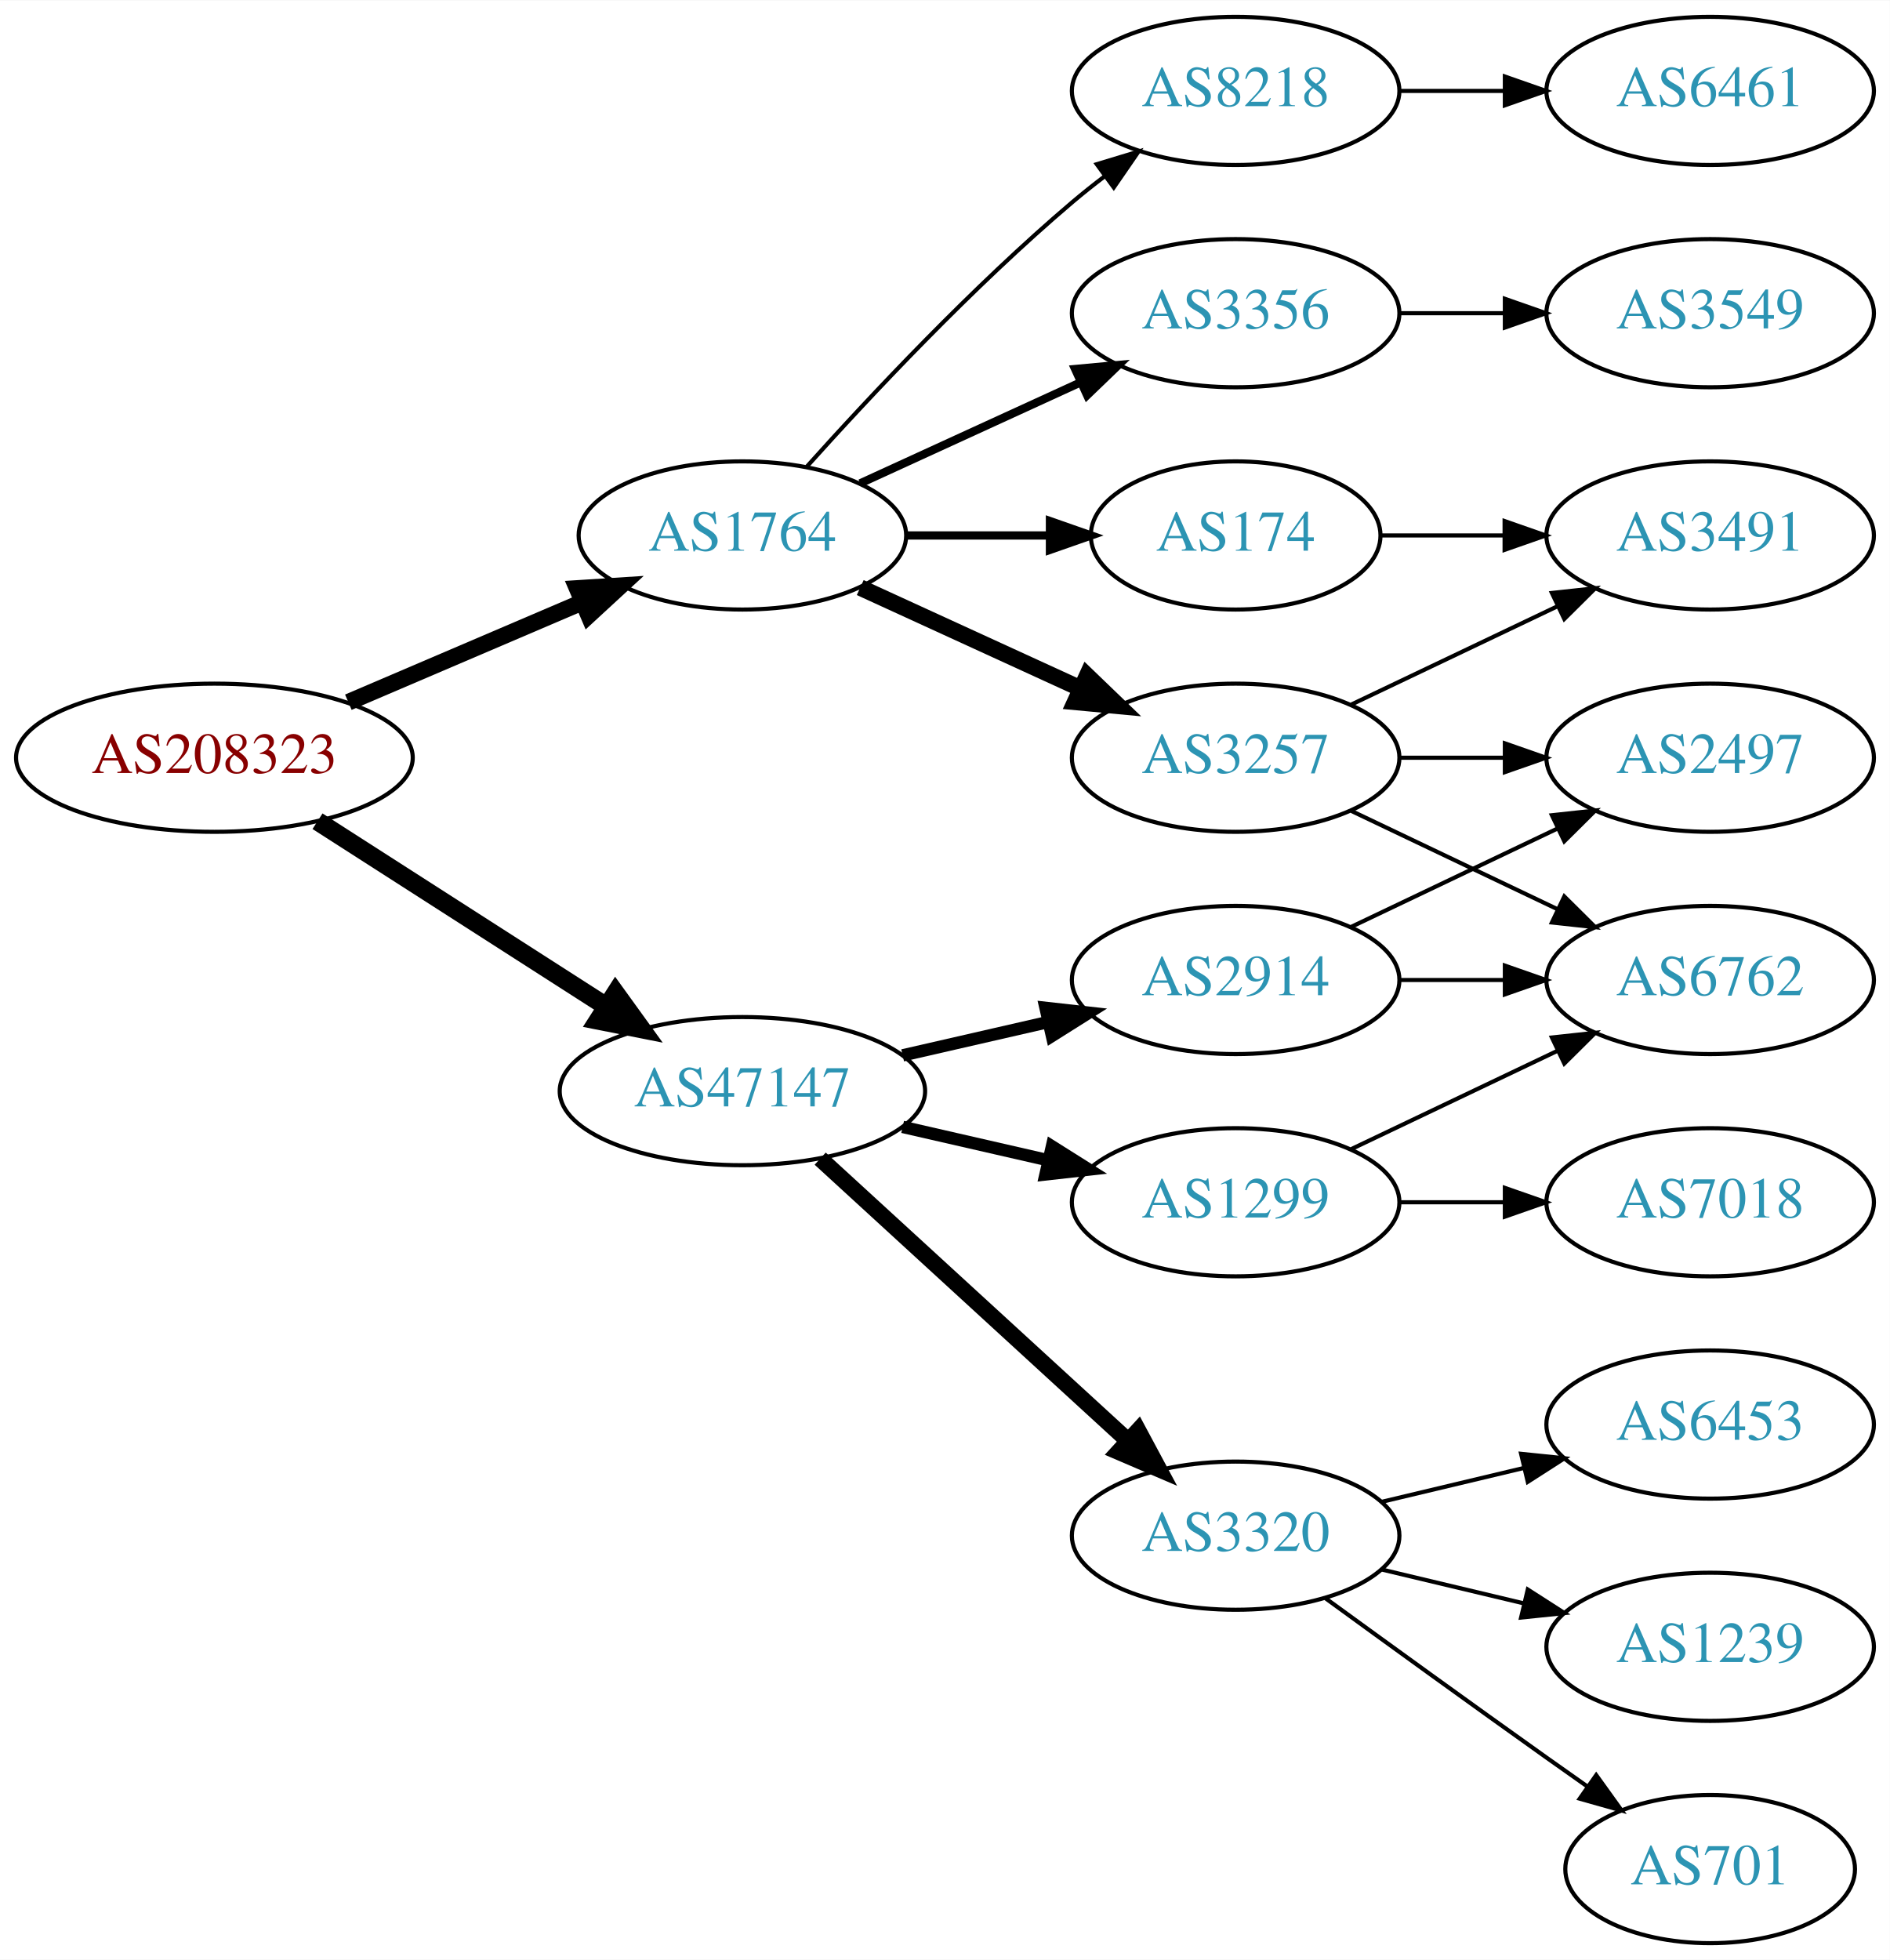
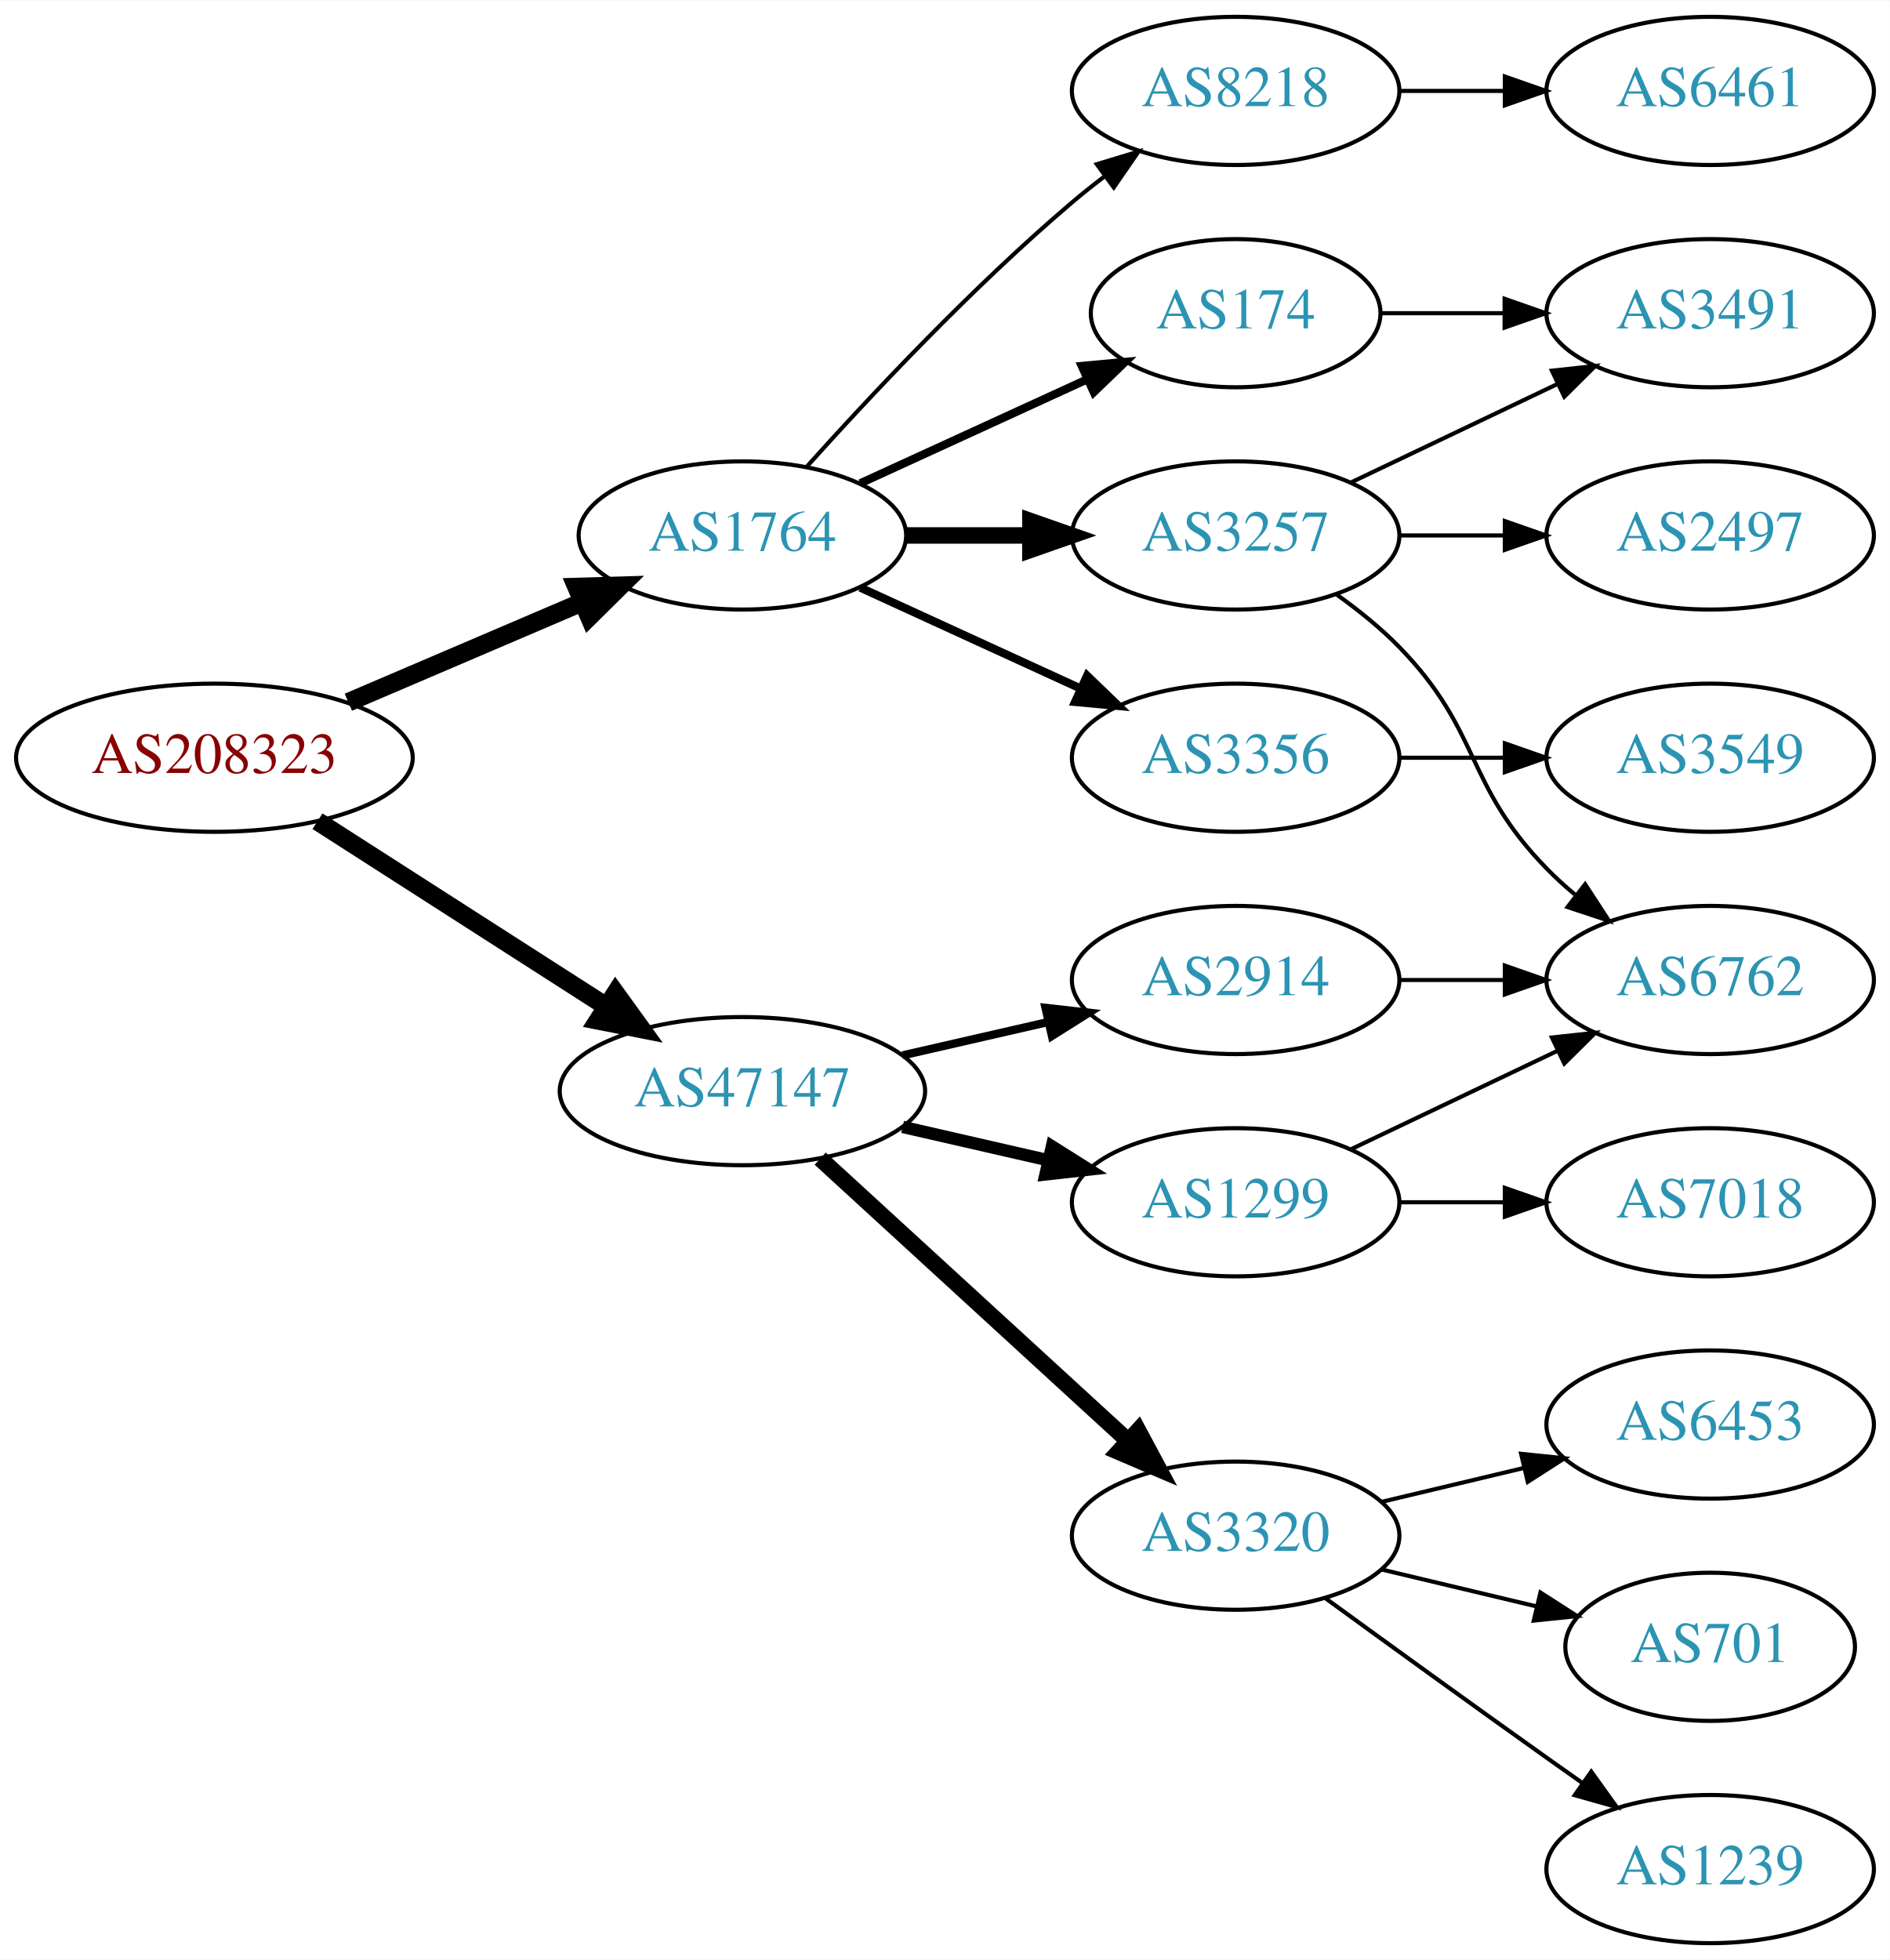
<svg xmlns="http://www.w3.org/2000/svg" xmlns:xlink="http://www.w3.org/1999/xlink" width="459pt" height="476pt" viewBox="0.00 0.00 459.17 476.00">
  <g id="graph0" class="graph" transform="scale(1 1) rotate(0) translate(4 472)">
    <polygon fill="white" stroke="none" points="-4,4 -4,-472 455.17,-472 455.17,4 -4,4" />
    <g id="node1" class="node">
      <g id="a_node1">
        <a xlink:href="/asn/208323" xlink:title="AS208323 ~ ZVR: 1254016365 [AT]">
          <ellipse fill="#ffffff" stroke="black" cx="48.096" cy="-288" rx="48.192" ry="18" />
          <text text-anchor="middle" x="48.096" y="-284.3" font-family="Times,serif" font-size="14.00" fill="#880000">AS208323</text>
        </a>
      </g>
    </g>
    <g id="node2" class="node">
      <g id="a_node2">
        <a xlink:href="/asn/1764" xlink:title="AS1764 ~ NEXTLAYER-AS [AT]">
          <ellipse fill="#ffffff" stroke="black" cx="176.388" cy="-342" rx="39.794" ry="18" />
          <text text-anchor="middle" x="176.388" y="-338.3" font-family="Times,serif" font-size="14.00" fill="#2c94b3">AS1764</text>
        </a>
      </g>
    </g>
    <g id="edge1" class="edge">
-       <path fill="none" stroke="black" stroke-width="4.05" d="M80.639,-301.487C97.776,-308.815 119.097,-317.931 137.172,-325.66" />
-       <polygon fill="black" stroke="black" stroke-width="4.05" points="136.244,-329.117 146.832,-329.79 139.031,-322.6 136.244,-329.117" />
+       <path fill="none" stroke="black" stroke-width="4.5" d="M80.639,-301.487C97.776,-308.815 119.097,-317.931 137.172,-325.66" />
+       <polygon fill="black" stroke="black" stroke-width="4.5" points="136.089,-329.479 146.832,-329.79 139.186,-322.238 136.089,-329.479" />
    </g>
    <g id="node3" class="node">
      <g id="a_node3">
        <a xlink:href="/asn/47147" xlink:title="AS47147 ~ ANEXIA Internetdienstleistungs GmbH [AT]">
          <ellipse fill="#ffffff" stroke="black" cx="176.388" cy="-207" rx="44.393" ry="18" />
          <text text-anchor="middle" x="176.388" y="-203.3" font-family="Times,serif" font-size="14.00" fill="#2c94b3">AS47147</text>
        </a>
      </g>
    </g>
    <g id="edge2" class="edge">
      <path fill="none" stroke="black" stroke-width="4.5" d="M73.147,-272.574C93.024,-259.826 121.421,-241.613 143.246,-227.615" />
      <polygon fill="black" stroke="black" stroke-width="4.5" points="145.561,-230.808 151.853,-222.095 141.31,-224.179 145.561,-230.808" />
    </g>
    <g id="node4" class="node">
      <g id="a_node4">
-         <a xlink:href="/asn/3356" xlink:title="AS3356 ~ Level 3 Parent, LLC [US]">
-           <ellipse fill="#ffffff" stroke="black" cx="296.23" cy="-396" rx="39.794" ry="18" />
-           <text text-anchor="middle" x="296.23" y="-392.3" font-family="Times,serif" font-size="14.00" fill="#2c94b3">AS3356</text>
+         <a xlink:href="/asn/3257" xlink:title="AS3257 ~ GTT [DE]">
+           <ellipse fill="#ffffff" stroke="black" cx="296.23" cy="-342" rx="39.794" ry="18" />
+           <text text-anchor="middle" x="296.23" y="-338.3" font-family="Times,serif" font-size="14.00" fill="#2c94b3">AS3257</text>
        </a>
      </g>
    </g>
    <g id="edge3" class="edge">
-       <path fill="none" stroke="black" stroke-width="2" d="M205.016,-354.661C220.973,-361.973 241.244,-371.261 258.527,-379.181" />
-       <polygon fill="black" stroke="black" stroke-width="2" points="257.225,-382.435 267.774,-383.419 260.141,-376.071 257.225,-382.435" />
+       <path fill="none" stroke="black" stroke-width="4" d="M216.3,-342C225.854,-342 236.203,-342 246.166,-342" />
+       <polygon fill="black" stroke="black" stroke-width="4" points="246.358,-345.5 256.358,-342 246.358,-338.5 246.358,-345.5" />
    </g>
    <g id="node5" class="node">
      <g id="a_node5">
        <a xlink:href="/asn/174" xlink:title="AS174 ~ Cogent Communications [US]">
-           <ellipse fill="#ffffff" stroke="black" cx="296.23" cy="-342" rx="35.194" ry="18" />
-           <text text-anchor="middle" x="296.23" y="-338.3" font-family="Times,serif" font-size="14.00" fill="#2c94b3">AS174</text>
+           <ellipse fill="#ffffff" stroke="black" cx="296.23" cy="-396" rx="35.194" ry="18" />
+           <text text-anchor="middle" x="296.23" y="-392.3" font-family="Times,serif" font-size="14.00" fill="#2c94b3">AS174</text>
        </a>
      </g>
    </g>
    <g id="edge4" class="edge">
-       <path fill="none" stroke="black" stroke-width="2" d="M216.3,-342C227.387,-342 239.546,-342 250.929,-342" />
-       <polygon fill="black" stroke="black" stroke-width="2" points="251.111,-345.5 261.111,-342 251.111,-338.5 251.111,-345.5" />
+       <path fill="none" stroke="black" stroke-width="2" d="M205.016,-354.661C221.433,-362.183 242.414,-371.798 260.011,-379.861" />
+       <polygon fill="black" stroke="black" stroke-width="2" points="258.839,-383.174 269.388,-384.158 261.755,-376.811 258.839,-383.174" />
    </g>
    <g id="node6" class="node">
      <g id="a_node6">
+         <a xlink:href="/asn/3356" xlink:title="AS3356 ~ Level 3 Parent, LLC [US]">
+           <ellipse fill="#ffffff" stroke="black" cx="296.23" cy="-288" rx="39.794" ry="18" />
+           <text text-anchor="middle" x="296.23" y="-284.3" font-family="Times,serif" font-size="14.00" fill="#2c94b3">AS3356</text>
+         </a>
+       </g>
+     </g>
+     <g id="edge5" class="edge">
+       <path fill="none" stroke="black" stroke-width="2" d="M205.016,-329.339C220.973,-322.027 241.244,-312.739 258.527,-304.819" />
+       <polygon fill="black" stroke="black" stroke-width="2" points="260.141,-307.929 267.774,-300.581 257.225,-301.565 260.141,-307.929" />
+     </g>
+     <g id="node7" class="node">
+       <g id="a_node7">
        <a xlink:href="/asn/8218" xlink:title="AS8218 ~ legacy Neotelecoms [FR]">
          <ellipse fill="#ffffff" stroke="black" cx="296.23" cy="-450" rx="39.794" ry="18" />
          <text text-anchor="middle" x="296.23" y="-446.3" font-family="Times,serif" font-size="14.00" fill="#2c94b3">AS8218</text>
        </a>
      </g>
    </g>
-     <g id="edge5" class="edge">
+     <g id="edge6" class="edge">
      <path fill="none" stroke="black" d="M192.034,-358.725C207.334,-375.765 232.432,-402.523 256.584,-423 259.081,-425.117 261.741,-427.232 264.453,-429.293" />
      <polygon fill="black" stroke="black" points="262.489,-432.194 272.629,-435.266 266.619,-426.541 262.489,-432.194" />
    </g>
-     <g id="node7" class="node">
-       <g id="a_node7">
-         <a xlink:href="/asn/3257" xlink:title="AS3257 ~ GTT [DE]">
-           <ellipse fill="#ffffff" stroke="black" cx="296.23" cy="-288" rx="39.794" ry="18" />
-           <text text-anchor="middle" x="296.23" y="-284.3" font-family="Times,serif" font-size="14.00" fill="#2c94b3">AS3257</text>
-         </a>
-       </g>
-     </g>
-     <g id="edge6" class="edge">
-       <path fill="none" stroke="black" stroke-width="4" d="M205.016,-329.339C220.973,-322.027 241.244,-312.739 258.527,-304.819" />
-       <polygon fill="black" stroke="black" stroke-width="4" points="260.141,-307.929 267.774,-300.581 257.225,-301.565 260.141,-307.929" />
-     </g>
    <g id="node13" class="node">
      <g id="a_node13">
+         <a xlink:href="/asn/2914" xlink:title="AS2914 ~ NTT America, Inc. [US]">
+           <ellipse fill="#ffffff" stroke="black" cx="296.23" cy="-234" rx="39.794" ry="18" />
+           <text text-anchor="middle" x="296.23" y="-230.3" font-family="Times,serif" font-size="14.00" fill="#2c94b3">AS2914</text>
+         </a>
+       </g>
+     </g>
+     <g id="edge13" class="edge">
+       <path fill="none" stroke="black" stroke-width="2" d="M215.322,-215.692C226.563,-218.267 238.976,-221.111 250.599,-223.774" />
+       <polygon fill="black" stroke="black" stroke-width="2" points="250.031,-227.235 260.56,-226.057 251.595,-220.412 250.031,-227.235" />
+     </g>
+     <g id="node14" class="node">
+       <g id="a_node14">
        <a xlink:href="/asn/3320" xlink:title="AS3320 ~ DTAG [DE]">
          <ellipse fill="#ffffff" stroke="black" cx="296.23" cy="-99" rx="39.794" ry="18" />
          <text text-anchor="middle" x="296.23" y="-95.3" font-family="Times,serif" font-size="14.00" fill="#2c94b3">AS3320</text>
        </a>
      </g>
    </g>
-     <g id="edge13" class="edge">
+     <g id="edge14" class="edge">
      <path fill="none" stroke="black" stroke-width="4" d="M195.285,-190.597C215.214,-172.333 247.571,-142.678 270.048,-122.079" />
      <polygon fill="black" stroke="black" stroke-width="4" points="272.543,-124.54 277.55,-115.203 267.813,-119.38 272.543,-124.54" />
-     </g>
-     <g id="node14" class="node">
-       <g id="a_node14">
-         <a xlink:href="/asn/2914" xlink:title="AS2914 ~ NTT America, Inc. [US]">
-           <ellipse fill="#ffffff" stroke="black" cx="296.23" cy="-234" rx="39.794" ry="18" />
-           <text text-anchor="middle" x="296.23" y="-230.3" font-family="Times,serif" font-size="14.00" fill="#2c94b3">AS2914</text>
-         </a>
-       </g>
-     </g>
-     <g id="edge14" class="edge">
-       <path fill="none" stroke="black" stroke-width="3" d="M215.322,-215.692C226.563,-218.267 238.976,-221.111 250.599,-223.774" />
-       <polygon fill="black" stroke="black" stroke-width="3" points="250.031,-227.235 260.56,-226.057 251.595,-220.412 250.031,-227.235" />
    </g>
    <g id="node15" class="node">
      <g id="a_node15">
        <a xlink:href="/asn/1299" xlink:title="AS1299 ~ Telia Carrier [EU]">
          <ellipse fill="#ffffff" stroke="black" cx="296.23" cy="-180" rx="39.794" ry="18" />
          <text text-anchor="middle" x="296.23" y="-176.3" font-family="Times,serif" font-size="14.00" fill="#2c94b3">AS1299</text>
        </a>
      </g>
    </g>
    <g id="edge15" class="edge">
      <path fill="none" stroke="black" stroke-width="3" d="M215.322,-198.308C226.563,-195.733 238.976,-192.889 250.599,-190.226" />
      <polygon fill="black" stroke="black" stroke-width="3" points="251.595,-193.588 260.56,-187.943 250.031,-186.765 251.595,-193.588" />
    </g>
    <g id="node8" class="node">
      <g id="a_node8">
-         <a xlink:href="/asn/3549" xlink:title="AS3549 ~ Level 3 Parent, LLC [US]">
+         <a xlink:href="/asn/3491" xlink:title="AS3491 ~ PCCW Global, Inc. [US]">
          <ellipse fill="#ffffff" stroke="black" cx="411.523" cy="-396" rx="39.794" ry="18" />
-           <text text-anchor="middle" x="411.523" y="-392.3" font-family="Times,serif" font-size="14.00" fill="#2c94b3">AS3549</text>
+           <text text-anchor="middle" x="411.523" y="-392.3" font-family="Times,serif" font-size="14.00" fill="#2c94b3">AS3491</text>
        </a>
      </g>
    </g>
    <g id="edge7" class="edge">
-       <path fill="none" stroke="black" d="M335.902,-396C344.105,-396 352.869,-396 361.401,-396" />
-       <polygon fill="black" stroke="black" points="361.641,-399.5 371.641,-396 361.641,-392.5 361.641,-399.5" />
+       <path fill="none" stroke="black" d="M324.367,-354.934C339.361,-362.081 358.182,-371.052 374.405,-378.785" />
+       <polygon fill="black" stroke="black" points="373.075,-382.028 383.608,-383.171 376.087,-375.709 373.075,-382.028" />
+     </g>
+     <g id="node9" class="node">
+       <g id="a_node9">
+         <a xlink:href="/asn/6762" xlink:title="AS6762 ~ TELECOM ITALIA SPARKLE S.p.A. [IT]">
+           <ellipse fill="#ffffff" stroke="black" cx="411.523" cy="-234" rx="39.794" ry="18" />
+           <text text-anchor="middle" x="411.523" y="-230.3" font-family="Times,serif" font-size="14.00" fill="#2c94b3">AS6762</text>
+         </a>
+       </g>
+     </g>
+     <g id="edge8" class="edge">
+       <path fill="none" stroke="black" d="M320.824,-327.611C326.08,-323.852 331.412,-319.563 335.877,-315 356.049,-294.383 351.704,-281.617 371.877,-261 373.969,-258.861 376.253,-256.782 378.63,-254.79" />
+       <polygon fill="black" stroke="black" points="381.148,-257.268 386.929,-248.389 376.873,-251.725 381.148,-257.268" />
+     </g>
+     <g id="node10" class="node">
+       <g id="a_node10">
+         <a xlink:href="/asn/2497" xlink:title="AS2497 ~ Internet Initiative Japan Inc. [JP]">
+           <ellipse fill="#ffffff" stroke="black" cx="411.523" cy="-342" rx="39.794" ry="18" />
+           <text text-anchor="middle" x="411.523" y="-338.3" font-family="Times,serif" font-size="14.00" fill="#2c94b3">AS2497</text>
+         </a>
+       </g>
+     </g>
+     <g id="edge9" class="edge">
+       <path fill="none" stroke="black" d="M335.902,-342C344.105,-342 352.869,-342 361.401,-342" />
+       <polygon fill="black" stroke="black" points="361.641,-345.5 371.641,-342 361.641,-338.5 361.641,-345.5" />
+     </g>
+     <g id="edge10" class="edge">
+       <path fill="none" stroke="black" d="M331.529,-396C340.906,-396 351.257,-396 361.291,-396" />
+       <polygon fill="black" stroke="black" points="361.58,-399.5 371.58,-396 361.58,-392.5 361.58,-399.5" />
    </g>
    <g id="node11" class="node">
      <g id="a_node11">
-         <a xlink:href="/asn/3491" xlink:title="AS3491 ~ PCCW Global, Inc. [US]">
-           <ellipse fill="#ffffff" stroke="black" cx="411.523" cy="-342" rx="39.794" ry="18" />
-           <text text-anchor="middle" x="411.523" y="-338.3" font-family="Times,serif" font-size="14.00" fill="#2c94b3">AS3491</text>
-         </a>
-       </g>
-     </g>
-     <g id="edge12" class="edge">
-       <path fill="none" stroke="black" d="M331.529,-342C340.906,-342 351.257,-342 361.291,-342" />
-       <polygon fill="black" stroke="black" points="361.58,-345.5 371.58,-342 361.58,-338.5 361.58,-345.5" />
-     </g>
-     <g id="node9" class="node">
-       <g id="a_node9">
+         <a xlink:href="/asn/3549" xlink:title="AS3549 ~ Level 3 Parent, LLC [US]">
+           <ellipse fill="#ffffff" stroke="black" cx="411.523" cy="-288" rx="39.794" ry="18" />
+           <text text-anchor="middle" x="411.523" y="-284.3" font-family="Times,serif" font-size="14.00" fill="#2c94b3">AS3549</text>
+         </a>
+       </g>
+     </g>
+     <g id="edge11" class="edge">
+       <path fill="none" stroke="black" d="M335.902,-288C344.105,-288 352.869,-288 361.401,-288" />
+       <polygon fill="black" stroke="black" points="361.641,-291.5 371.641,-288 361.641,-284.5 361.641,-291.5" />
+     </g>
+     <g id="node12" class="node">
+       <g id="a_node12">
        <a xlink:href="/asn/6461" xlink:title="AS6461 ~ Zayo Bandwidth [US]">
          <ellipse fill="#ffffff" stroke="black" cx="411.523" cy="-450" rx="39.794" ry="18" />
          <text text-anchor="middle" x="411.523" y="-446.3" font-family="Times,serif" font-size="14.00" fill="#2c94b3">AS6461</text>
        </a>
      </g>
    </g>
-     <g id="edge8" class="edge">
+     <g id="edge12" class="edge">
      <path fill="none" stroke="black" d="M335.902,-450C344.105,-450 352.869,-450 361.401,-450" />
      <polygon fill="black" stroke="black" points="361.641,-453.5 371.641,-450 361.641,-446.5 361.641,-453.5" />
    </g>
-     <g id="node10" class="node">
-       <g id="a_node10">
-         <a xlink:href="/asn/6762" xlink:title="AS6762 ~ TELECOM ITALIA SPARKLE S.p.A. [IT]">
-           <ellipse fill="#ffffff" stroke="black" cx="411.523" cy="-234" rx="39.794" ry="18" />
-           <text text-anchor="middle" x="411.523" y="-230.3" font-family="Times,serif" font-size="14.00" fill="#2c94b3">AS6762</text>
-         </a>
-       </g>
-     </g>
-     <g id="edge9" class="edge">
-       <path fill="none" stroke="black" d="M324.367,-275.066C339.361,-267.919 358.182,-258.948 374.405,-251.215" />
-       <polygon fill="black" stroke="black" points="376.087,-254.291 383.608,-246.829 373.075,-247.972 376.087,-254.291" />
-     </g>
-     <g id="edge10" class="edge">
-       <path fill="none" stroke="black" d="M324.367,-300.934C339.361,-308.081 358.182,-317.052 374.405,-324.785" />
-       <polygon fill="black" stroke="black" points="373.075,-328.028 383.608,-329.171 376.087,-321.709 373.075,-328.028" />
-     </g>
-     <g id="node12" class="node">
-       <g id="a_node12">
-         <a xlink:href="/asn/2497" xlink:title="AS2497 ~ Internet Initiative Japan Inc. [JP]">
-           <ellipse fill="#ffffff" stroke="black" cx="411.523" cy="-288" rx="39.794" ry="18" />
-           <text text-anchor="middle" x="411.523" y="-284.3" font-family="Times,serif" font-size="14.00" fill="#2c94b3">AS2497</text>
-         </a>
-       </g>
-     </g>
-     <g id="edge11" class="edge">
-       <path fill="none" stroke="black" d="M335.902,-288C344.105,-288 352.869,-288 361.401,-288" />
-       <polygon fill="black" stroke="black" points="361.641,-291.5 371.641,-288 361.641,-284.5 361.641,-291.5" />
+     <g id="edge21" class="edge">
+       <path fill="none" stroke="black" d="M335.902,-234C344.105,-234 352.869,-234 361.401,-234" />
+       <polygon fill="black" stroke="black" points="361.641,-237.5 371.641,-234 361.641,-230.5 361.641,-237.5" />
    </g>
    <g id="node16" class="node">
      <g id="a_node16">
-         <a xlink:href="/asn/701" xlink:title="AS701 ~ UUNET [US]">
-           <ellipse fill="#ffffff" stroke="black" cx="411.523" cy="-18" rx="35.194" ry="18" />
-           <text text-anchor="middle" x="411.523" y="-14.3" font-family="Times,serif" font-size="14.00" fill="#2c94b3">AS701</text>
+         <a xlink:href="/asn/1239" xlink:title="AS1239 ~ Sprint [US]">
+           <ellipse fill="#ffffff" stroke="black" cx="411.523" cy="-18" rx="39.794" ry="18" />
+           <text text-anchor="middle" x="411.523" y="-14.3" font-family="Times,serif" font-size="14.00" fill="#2c94b3">AS1239</text>
        </a>
      </g>
    </g>
    <g id="edge16" class="edge">
-       <path fill="none" stroke="black" d="M318.078,-83.778C333.012,-72.909 353.626,-57.975 371.877,-45 375.087,-42.718 378.456,-40.339 381.811,-37.982" />
-       <polygon fill="black" stroke="black" points="383.839,-40.834 390.021,-32.23 379.823,-35.101 383.839,-40.834" />
+       <path fill="none" stroke="black" d="M318.078,-83.778C333.012,-72.909 353.626,-57.975 371.877,-45 374.697,-42.995 377.64,-40.915 380.588,-38.841" />
+       <polygon fill="black" stroke="black" points="382.634,-41.681 388.813,-33.074 378.616,-35.95 382.634,-41.681" />
    </g>
    <g id="node17" class="node">
      <g id="a_node17">
        <a xlink:href="/asn/6453" xlink:title="AS6453 ~ TATA COMMUNICATIONS (AMERICA) INC [US]">
          <ellipse fill="#ffffff" stroke="black" cx="411.523" cy="-126" rx="39.794" ry="18" />
          <text text-anchor="middle" x="411.523" y="-122.3" font-family="Times,serif" font-size="14.00" fill="#2c94b3">AS6453</text>
        </a>
      </g>
    </g>
    <g id="edge17" class="edge">
      <path fill="none" stroke="black" d="M331.837,-107.248C342.709,-109.838 354.863,-112.735 366.305,-115.462" />
      <polygon fill="black" stroke="black" points="365.589,-118.889 376.128,-117.803 367.212,-112.08 365.589,-118.889" />
    </g>
    <g id="node18" class="node">
      <g id="a_node18">
-         <a xlink:href="/asn/1239" xlink:title="AS1239 ~ Sprint [US]">
-           <ellipse fill="#ffffff" stroke="black" cx="411.523" cy="-72" rx="39.794" ry="18" />
-           <text text-anchor="middle" x="411.523" y="-68.3" font-family="Times,serif" font-size="14.00" fill="#2c94b3">AS1239</text>
+         <a xlink:href="/asn/701" xlink:title="AS701 ~ UUNET [US]">
+           <ellipse fill="#ffffff" stroke="black" cx="411.523" cy="-72" rx="35.194" ry="18" />
+           <text text-anchor="middle" x="411.523" y="-68.3" font-family="Times,serif" font-size="14.00" fill="#2c94b3">AS701</text>
        </a>
      </g>
    </g>
    <g id="edge18" class="edge">
-       <path fill="none" stroke="black" d="M331.837,-90.752C342.709,-88.162 354.863,-85.265 366.305,-82.538" />
-       <polygon fill="black" stroke="black" points="367.212,-85.92 376.128,-80.197 365.589,-79.111 367.212,-85.92" />
-     </g>
-     <g id="edge22" class="edge">
-       <path fill="none" stroke="black" d="M335.902,-234C344.105,-234 352.869,-234 361.401,-234" />
-       <polygon fill="black" stroke="black" points="361.641,-237.5 371.641,-234 361.641,-230.5 361.641,-237.5" />
-     </g>
-     <g id="edge21" class="edge">
-       <path fill="none" stroke="black" d="M324.367,-246.934C339.361,-254.081 358.182,-263.052 374.405,-270.785" />
-       <polygon fill="black" stroke="black" points="373.075,-274.028 383.608,-275.171 376.087,-267.709 373.075,-274.028" />
+       <path fill="none" stroke="black" d="M331.837,-90.752C343.632,-87.942 356.937,-84.771 369.204,-81.847" />
+       <polygon fill="black" stroke="black" points="370.293,-85.186 379.209,-79.463 368.67,-78.376 370.293,-85.186" />
    </g>
    <g id="edge19" class="edge">
      <path fill="none" stroke="black" d="M324.367,-192.934C339.361,-200.081 358.182,-209.052 374.405,-216.785" />
      <polygon fill="black" stroke="black" points="373.075,-220.028 383.608,-221.171 376.087,-213.709 373.075,-220.028" />
    </g>
    <g id="node19" class="node">
      <g id="a_node19">
        <a xlink:href="/asn/7018" xlink:title="AS7018 ~ AT&amp;T Services, Inc. [US]">
          <ellipse fill="#ffffff" stroke="black" cx="411.523" cy="-180" rx="39.794" ry="18" />
          <text text-anchor="middle" x="411.523" y="-176.3" font-family="Times,serif" font-size="14.00" fill="#2c94b3">AS7018</text>
        </a>
      </g>
    </g>
    <g id="edge20" class="edge">
      <path fill="none" stroke="black" d="M335.902,-180C344.105,-180 352.869,-180 361.401,-180" />
      <polygon fill="black" stroke="black" points="361.641,-183.5 371.641,-180 361.641,-176.5 361.641,-183.5" />
    </g>
  </g>
</svg>
